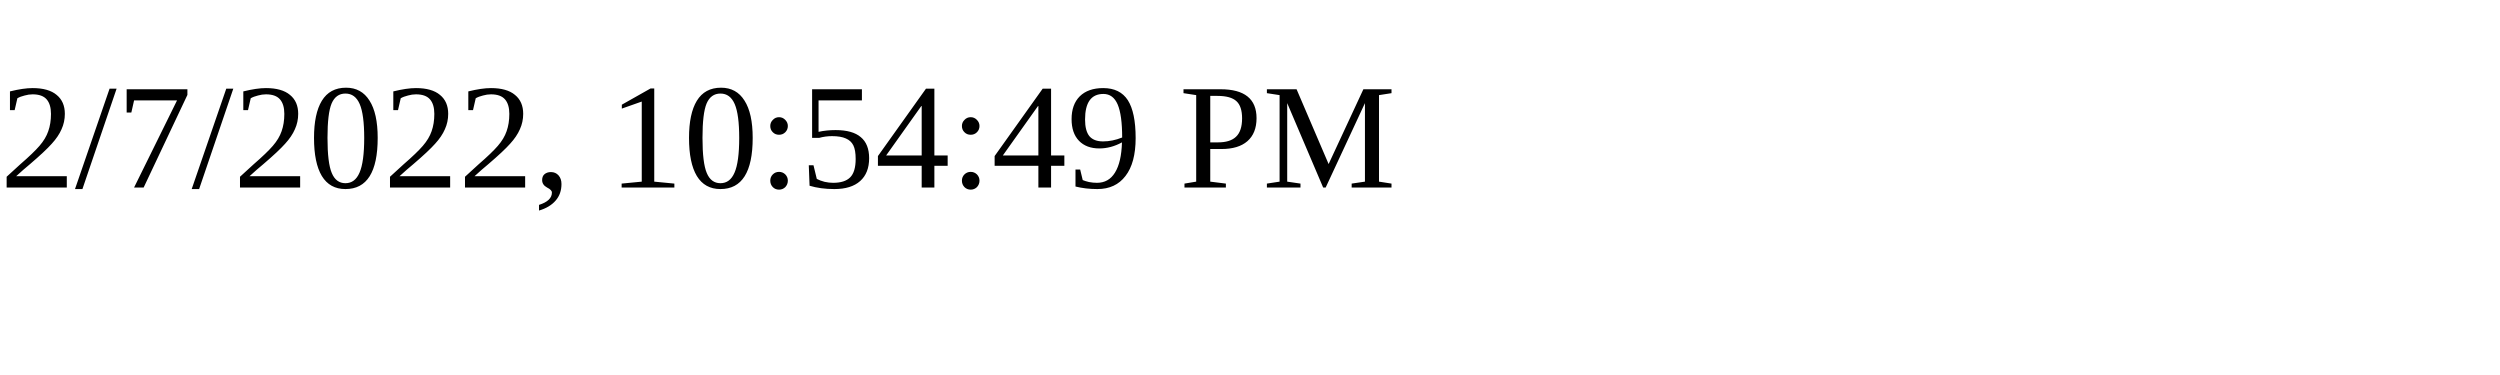
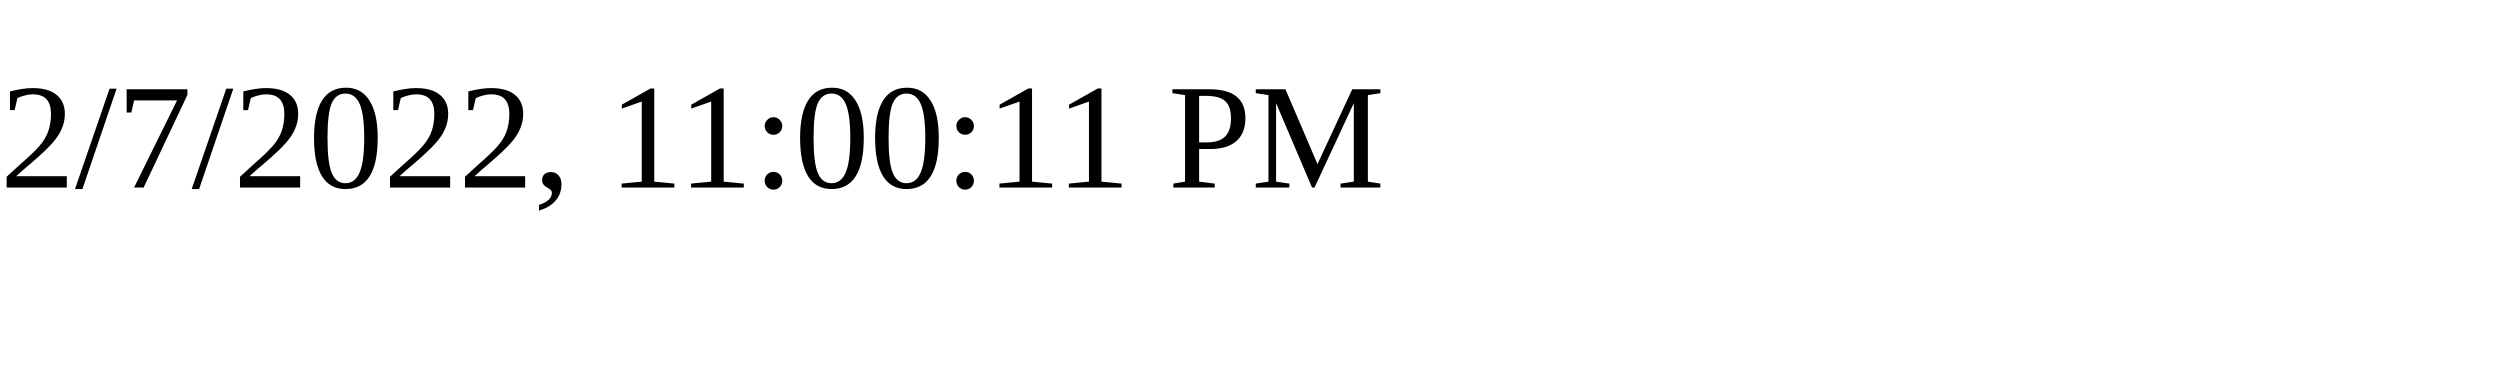
<svg xmlns="http://www.w3.org/2000/svg" height="30" width="200">
-   <text x="0" y="15">2/7/2022, 10:54:49 PM</text>
+   <text x="0" y="15">2/7/2022, 11:00:11 PM</text>
</svg>
